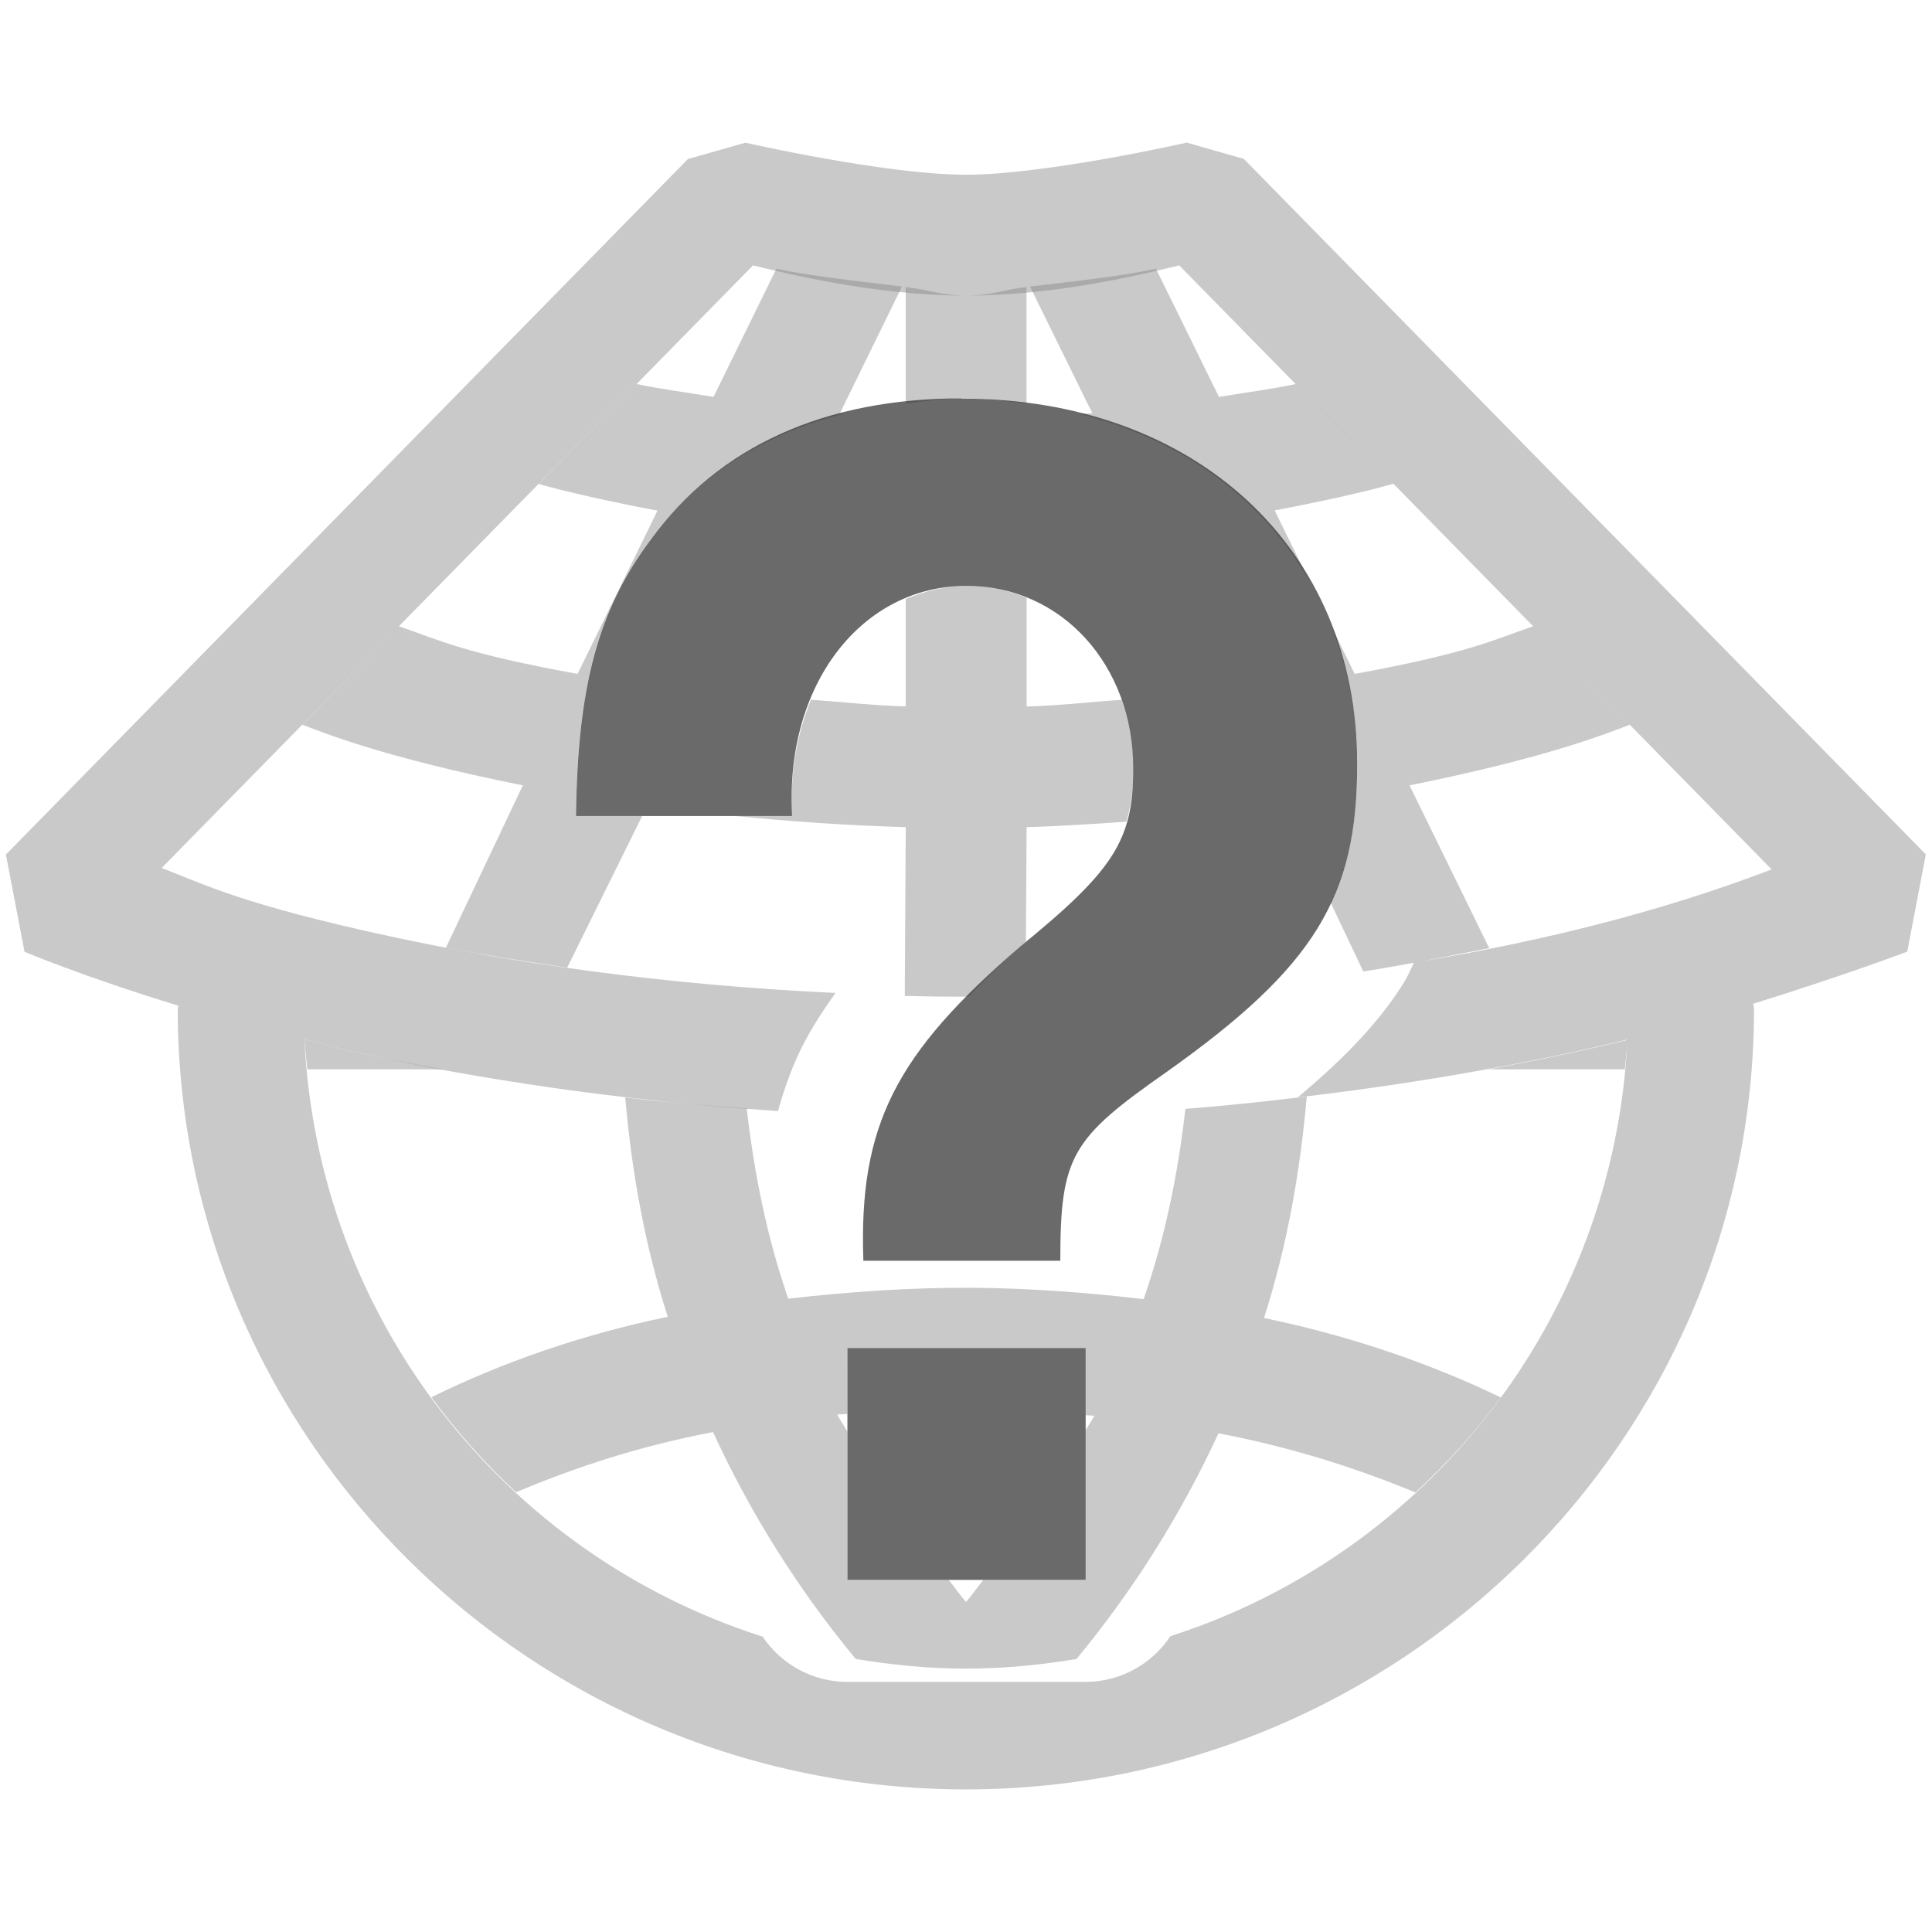
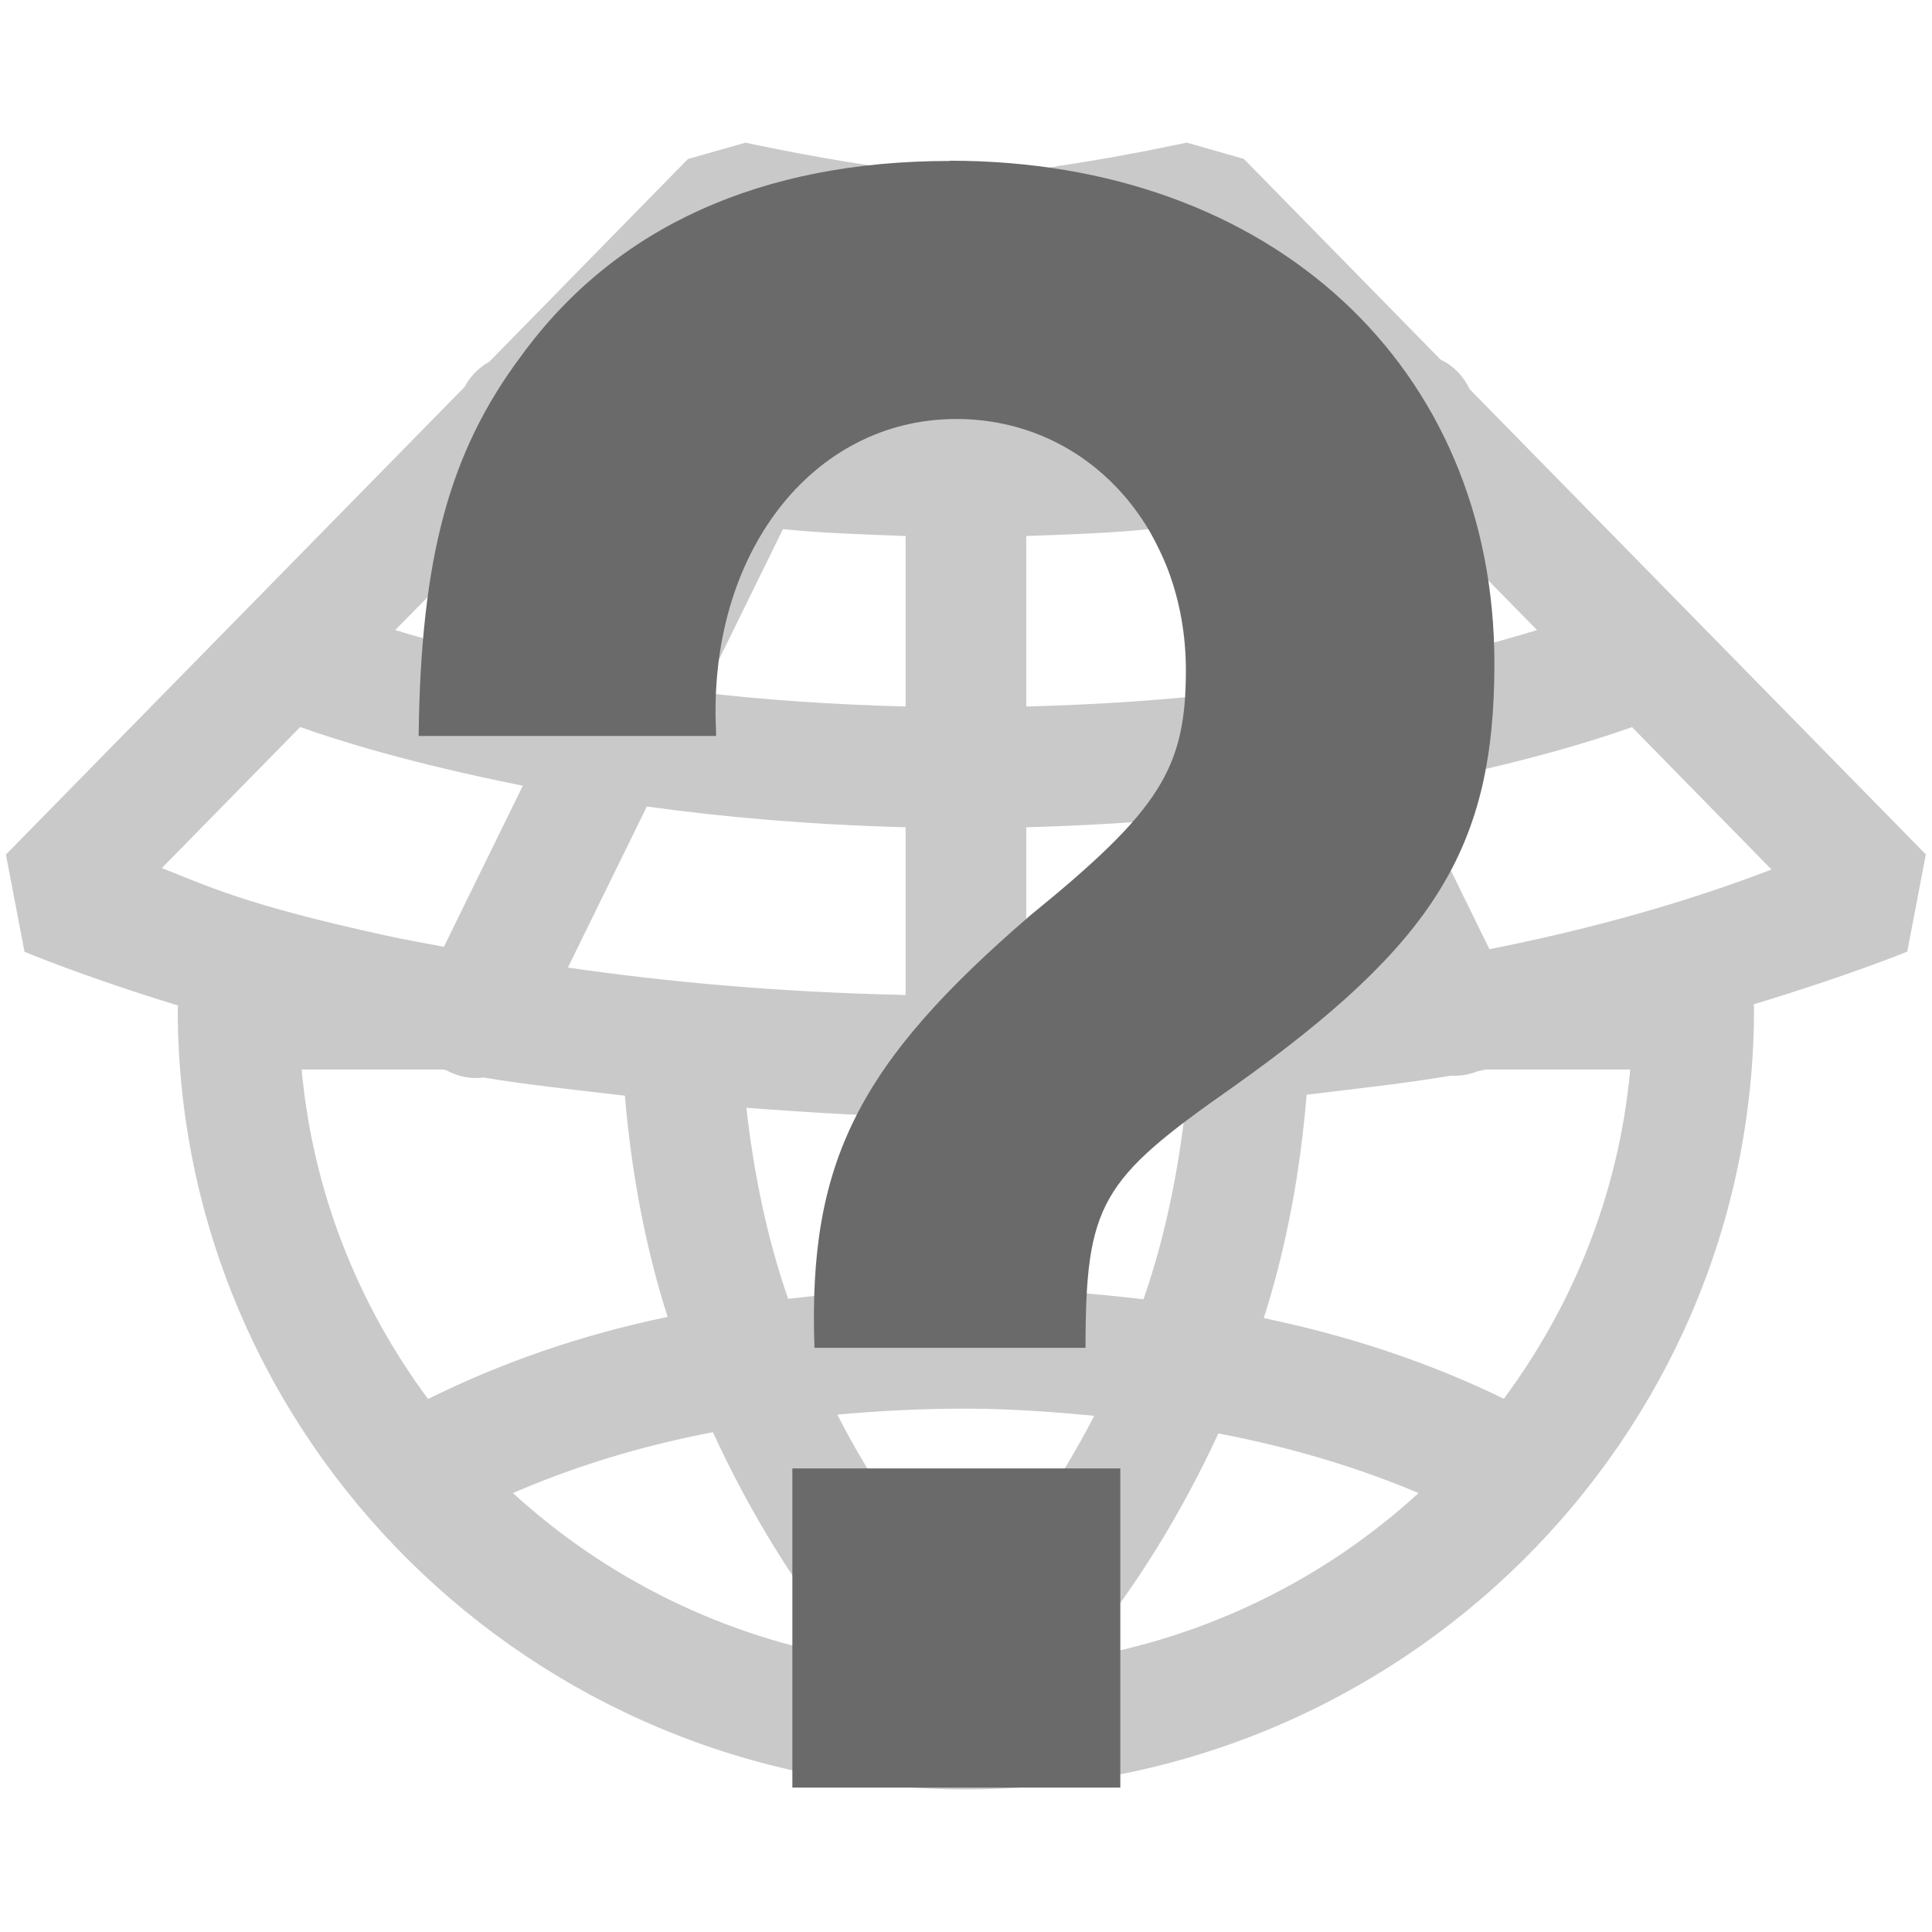
<svg xmlns="http://www.w3.org/2000/svg" enable-background="new 0 0 24 24" height="16" viewBox="0 0 16 16" width="16">
-   <g fill="#808080" fill-opacity=".424">
-     <path d="m6.172 1.182-.475.135-5.648 5.76.154.805s.48.204 1.275.447c-.002.009-.006.018-.006.027 0 3.563 2.931 6.463 6.527 6.463 3.595 0 6.527-2.9 6.527-6.463 0-.015-.004-.029-.008-.043.749-.232 1.277-.432 1.277-.432l.154-.805-5.648-5.76-.473-.135s-1.17.266-1.83.266-1.828-.266-1.828-.266zm.064 1.016c.263.062.994.25 1.764.25.77 0 1.504-.188 1.766-.25l4.906 5.002c-.487.186-1.463.527-2.961.771-.028.054-.05.11-.082.162-.219.354-.529.658-.881.955 1.052-.123 1.979-.296 2.73-.479-.113 2.314-1.654 4.256-3.785 4.941a.846.846 0 0 1 -.703.379h-1.973a.846.846 0 0 1 -.701-.375c-2.138-.682-3.683-2.628-3.795-4.947.166.041.305.082.486.121.943.205 2.104.387 3.436.473.051-.18.112-.357.197-.527.079-.158.176-.306.279-.451-1.449-.067-2.706-.255-3.699-.471-1.212-.263-1.517-.423-1.881-.564z" />
-     <path d="m6.43 2.225-.521 1.062c-.217-.036-.466-.069-.637-.107l-.811.828c.219.062.571.143.984.221l-.662 1.352c-.941-.171-1.144-.279-1.48-.395l-.799.816c.186.07.679.272 1.826.502l-.637 1.344c.29.057.677.116 1.004.166l.621-1.256h-.549c.013-1.078.185-1.71.619-2.289.391-.537.942-.878 1.613-1.045-.014-.001-.031-.001-.045-.002l.514-1.049c-.418-.05-.828-.098-1.041-.148zm3.143 0c-.213.051-.624.099-1.043.148l.516 1.049c-.034.003-.073.004-.107.006.853.213 1.518.702 1.908 1.391l-.291-.592c.414-.078.765-.158.984-.221l-.531-.543-.279-.283c-.17.038-.418.071-.635.107zm-2.072.152v.965c.153-.017.301-.043.465-.043.186 0 .361.021.535.043v-.965c-.202.023-.282.07-.5.07s-.298-.047-.5-.07zm.504 2.475c-.181 0-.348.044-.504.109v.002.887c-.283-.008-.521-.037-.785-.055-.112.274-.173.589-.156.936v.027h-.473c.445.043.91.078 1.414.092l-.008 1.398c.194.005.307.006.508.006.008 0 .012-0.0.02 0 .134-.136.258-.269.432-.418.018-.015.026-.025.043-.039l.006-.947c.288-.008.557-.027.826-.045.037-.131.059-.271.059-.441 0-.203-.036-.394-.098-.568-.265.017-.504.047-.787.055v-.887-.014c-.153-.061-.319-.098-.496-.098zm4.693.334c-.336.116-.539.223-1.479.395l-.189-.385c.132.344.211.719.211 1.129 0 .454-.065.818-.221 1.15l.27.57c.312-.047.774-.14 1.043-.193l-.66-1.348c1.146-.23 1.638-.432 1.824-.502zm-10.176 3.422c.005.083.016.165.023.248h1.123c-.224-.042-.456-.083-.66-.127-.181-.039-.321-.081-.486-.121zm10.957.004c-.349.085-.732.166-1.15.244h1.127c.008-.081.018-.162.023-.244zm-2.658.469c-.325.039-.653.075-1.004.102-.061.533-.167 1.062-.346 1.576-.468-.055-.942-.091-1.422-.094-.511-.003-1.019.033-1.521.09-.178-.514-.283-1.043-.344-1.576-.345-.026-.687-.052-1.006-.09.053.614.162 1.223.352 1.816-.704.146-1.36.373-1.957.666.208.285.443.548.701.787.494-.209 1.034-.385 1.631-.498.305.662.697 1.294 1.182 1.879.297.049.601.08.914.08.313 0 .617-.031.914-.08.481-.581.872-1.211 1.176-1.869.603.115 1.143.288 1.631.49.26-.24.498-.501.707-.787-.589-.284-1.247-.51-1.961-.658.192-.599.3-1.214.354-1.834zm-3.803 2.084h1.973v.555c.024.002.048.002.072.004-.021.041-.05.08-.072.121v1.24h-.848c-.05.06-.091.123-.143.182-.052-.059-.093-.122-.143-.182h-.84v-1.23c-.026-.048-.059-.092-.084-.141.028-.002.056-.002.084-.004z" />
-   </g>
-   <path d="m7.965 3.299c-1.131 0-2.011.394-2.576 1.17-.434.579-.606 1.211-.619 2.289h1.789v-.027c-.053-1.065.577-1.879 1.445-1.879.789 0 1.381.657 1.381 1.512 0 .592-.158.841-.934 1.473-1.039.894-1.34 1.486-1.301 2.604h1.631c0-.868.092-1.012.881-1.564 1.223-.868 1.578-1.446 1.578-2.551 0-1.789-1.342-3.025-3.275-3.025zm-.947 7.865v1.92h1.973v-1.92z" fill="#2c2c2c" fill-opacity=".706" />
+   <path d="m6.172 1.182-.475.135-1.646 1.68a.5.5 0 0 0 -.203.207l-3.799 3.873.154.805s.478.202 1.271.445c-0.0.01-.002.019-.002.029 0 3.563 2.931 6.463 6.527 6.463 3.595 0 6.527-2.9 6.527-6.463 0-.013-.002-.026-.002-.039.793-.24 1.271-.436 1.271-.436l.154-.805-3.779-3.854a.5.5 0 0 0 -.24-.244l-1.629-1.662-.473-.135s-.499.109-1.025.188a.5.5 0 0 0 -.07.012c-.241.034-.475.059-.678.062a.5.5 0 0 0 -.064-.004.5.5 0 0 0 -.049.004.5.5 0 0 0 -.002 0c-.197-.004-.424-.028-.658-.061a.5.5 0 0 0 -.078-.012c-.53-.079-1.033-.189-1.033-.189zm.064 1.016c.036.008.136.029.188.041l-.516 1.053c-.236-.039-.457-.071-.637-.111zm3.529 0 .963.982c-.179.04-.399.073-.635.111l-.516-1.053c.052-.012.152-.033.187-.041zm-2.316.219c.016.002.034 0.0.051.002v1.021c-.186-.007-.368-.016-.539-.029zm1.104 0 .486.994c-.171.013-.353.022-.539.029v-1.02c.017-.002.036-.002.053-.004zm2.988 1.59 1.188 1.211c-.372.113-.841.241-1.512.363l-.664-1.354c.421-.079.768-.158.988-.221zm-7.08.002c.221.063.568.14.988.219l-.664 1.355c-.671-.122-1.14-.253-1.512-.365zm2.023.373c.306.032.664.044 1.016.057v.525.887c-.604-.016-1.173-.055-1.68-.115zm3.031 0 .664 1.354c-.507.06-1.075.099-1.68.115v-.887-.525c.352-.013.71-.024 1.016-.057zm-7.029 1.639c.306.109.899.297 1.844.486l-.654 1.334c-.151-.029-.314-.057-.455-.088-1.212-.263-1.517-.423-1.881-.564zm11.029 0 1.156 1.18c-.416.159-1.188.432-2.336.66l-.664-1.355c.946-.19 1.539-.375 1.844-.484zm-8.158.658c.636.089 1.355.151 2.143.172v1.389c-1.031-.022-1.967-.106-2.797-.227zm5.283 0 .664 1.354c-.796.113-1.733.191-2.805.211v-1.393c.786-.021 1.505-.083 2.141-.172zm-8.143 2.178h1.168c.011.002.021.004.031.006a.5.5 0 0 0 .311.061h.002c.356.06.767.103 1.166.15.053.619.163 1.234.354 1.832-.715.148-1.381.38-1.984.68-.578-.779-.954-1.712-1.047-2.729zm9.809 0h1.195c-.093 1.016-.469 1.948-1.047 2.727-.595-.291-1.264-.518-1.988-.668.193-.604.303-1.224.355-1.85.409-.05.829-.095 1.195-.158a.5.5 0 0 0 .217-.035c.027-.005.046-.011.072-.016zm-2.488.311c-.061.538-.168 1.073-.348 1.592-.468-.055-.942-.091-1.422-.094-.511-.003-1.019.033-1.521.09-.179-.516-.285-1.047-.346-1.582.55.041 1.113.078 1.723.08.001 0.0.003-0.0.004 0a.5.5 0 0 0 .197-.002h.002c.609-.003 1.165-.041 1.711-.084zm-1.777 2.498c.343.002.685.027 1.021.059-.281.545-.637 1.062-1.062 1.543-.428-.484-.785-1.004-1.066-1.553.366-.033.737-.051 1.107-.049zm-2.137.195c.304.66.688 1.294 1.172 1.877-1.084-.18-2.057-.668-2.828-1.373.497-.216 1.051-.389 1.656-.504zm4.186.01c.612.117 1.167.286 1.658.494-.771.705-1.743 1.193-2.826 1.373.481-.58.865-1.211 1.168-1.867z" fill="#808080" fill-opacity=".424" />
+   <path d="m7.866 1.333c-1.557 0-2.768.542-3.547 1.611-.597.797-.834 1.667-.852 3.151h2.463v-.038c-.072-1.467.795-2.587 1.99-2.587 1.086 0 1.901.904 1.901 2.081 0 .815-.217 1.158-1.285 2.027-1.43 1.231-1.845 2.045-1.791 3.584h2.245c0-1.195.126-1.393 1.213-2.154 1.684-1.195 2.173-1.991 2.173-3.512 0-2.462-1.848-4.165-4.509-4.165zm-1.304 10.828v2.643h2.716v-2.643z" fill="#6a6a6a" stroke-width="1.377" />
</svg>
